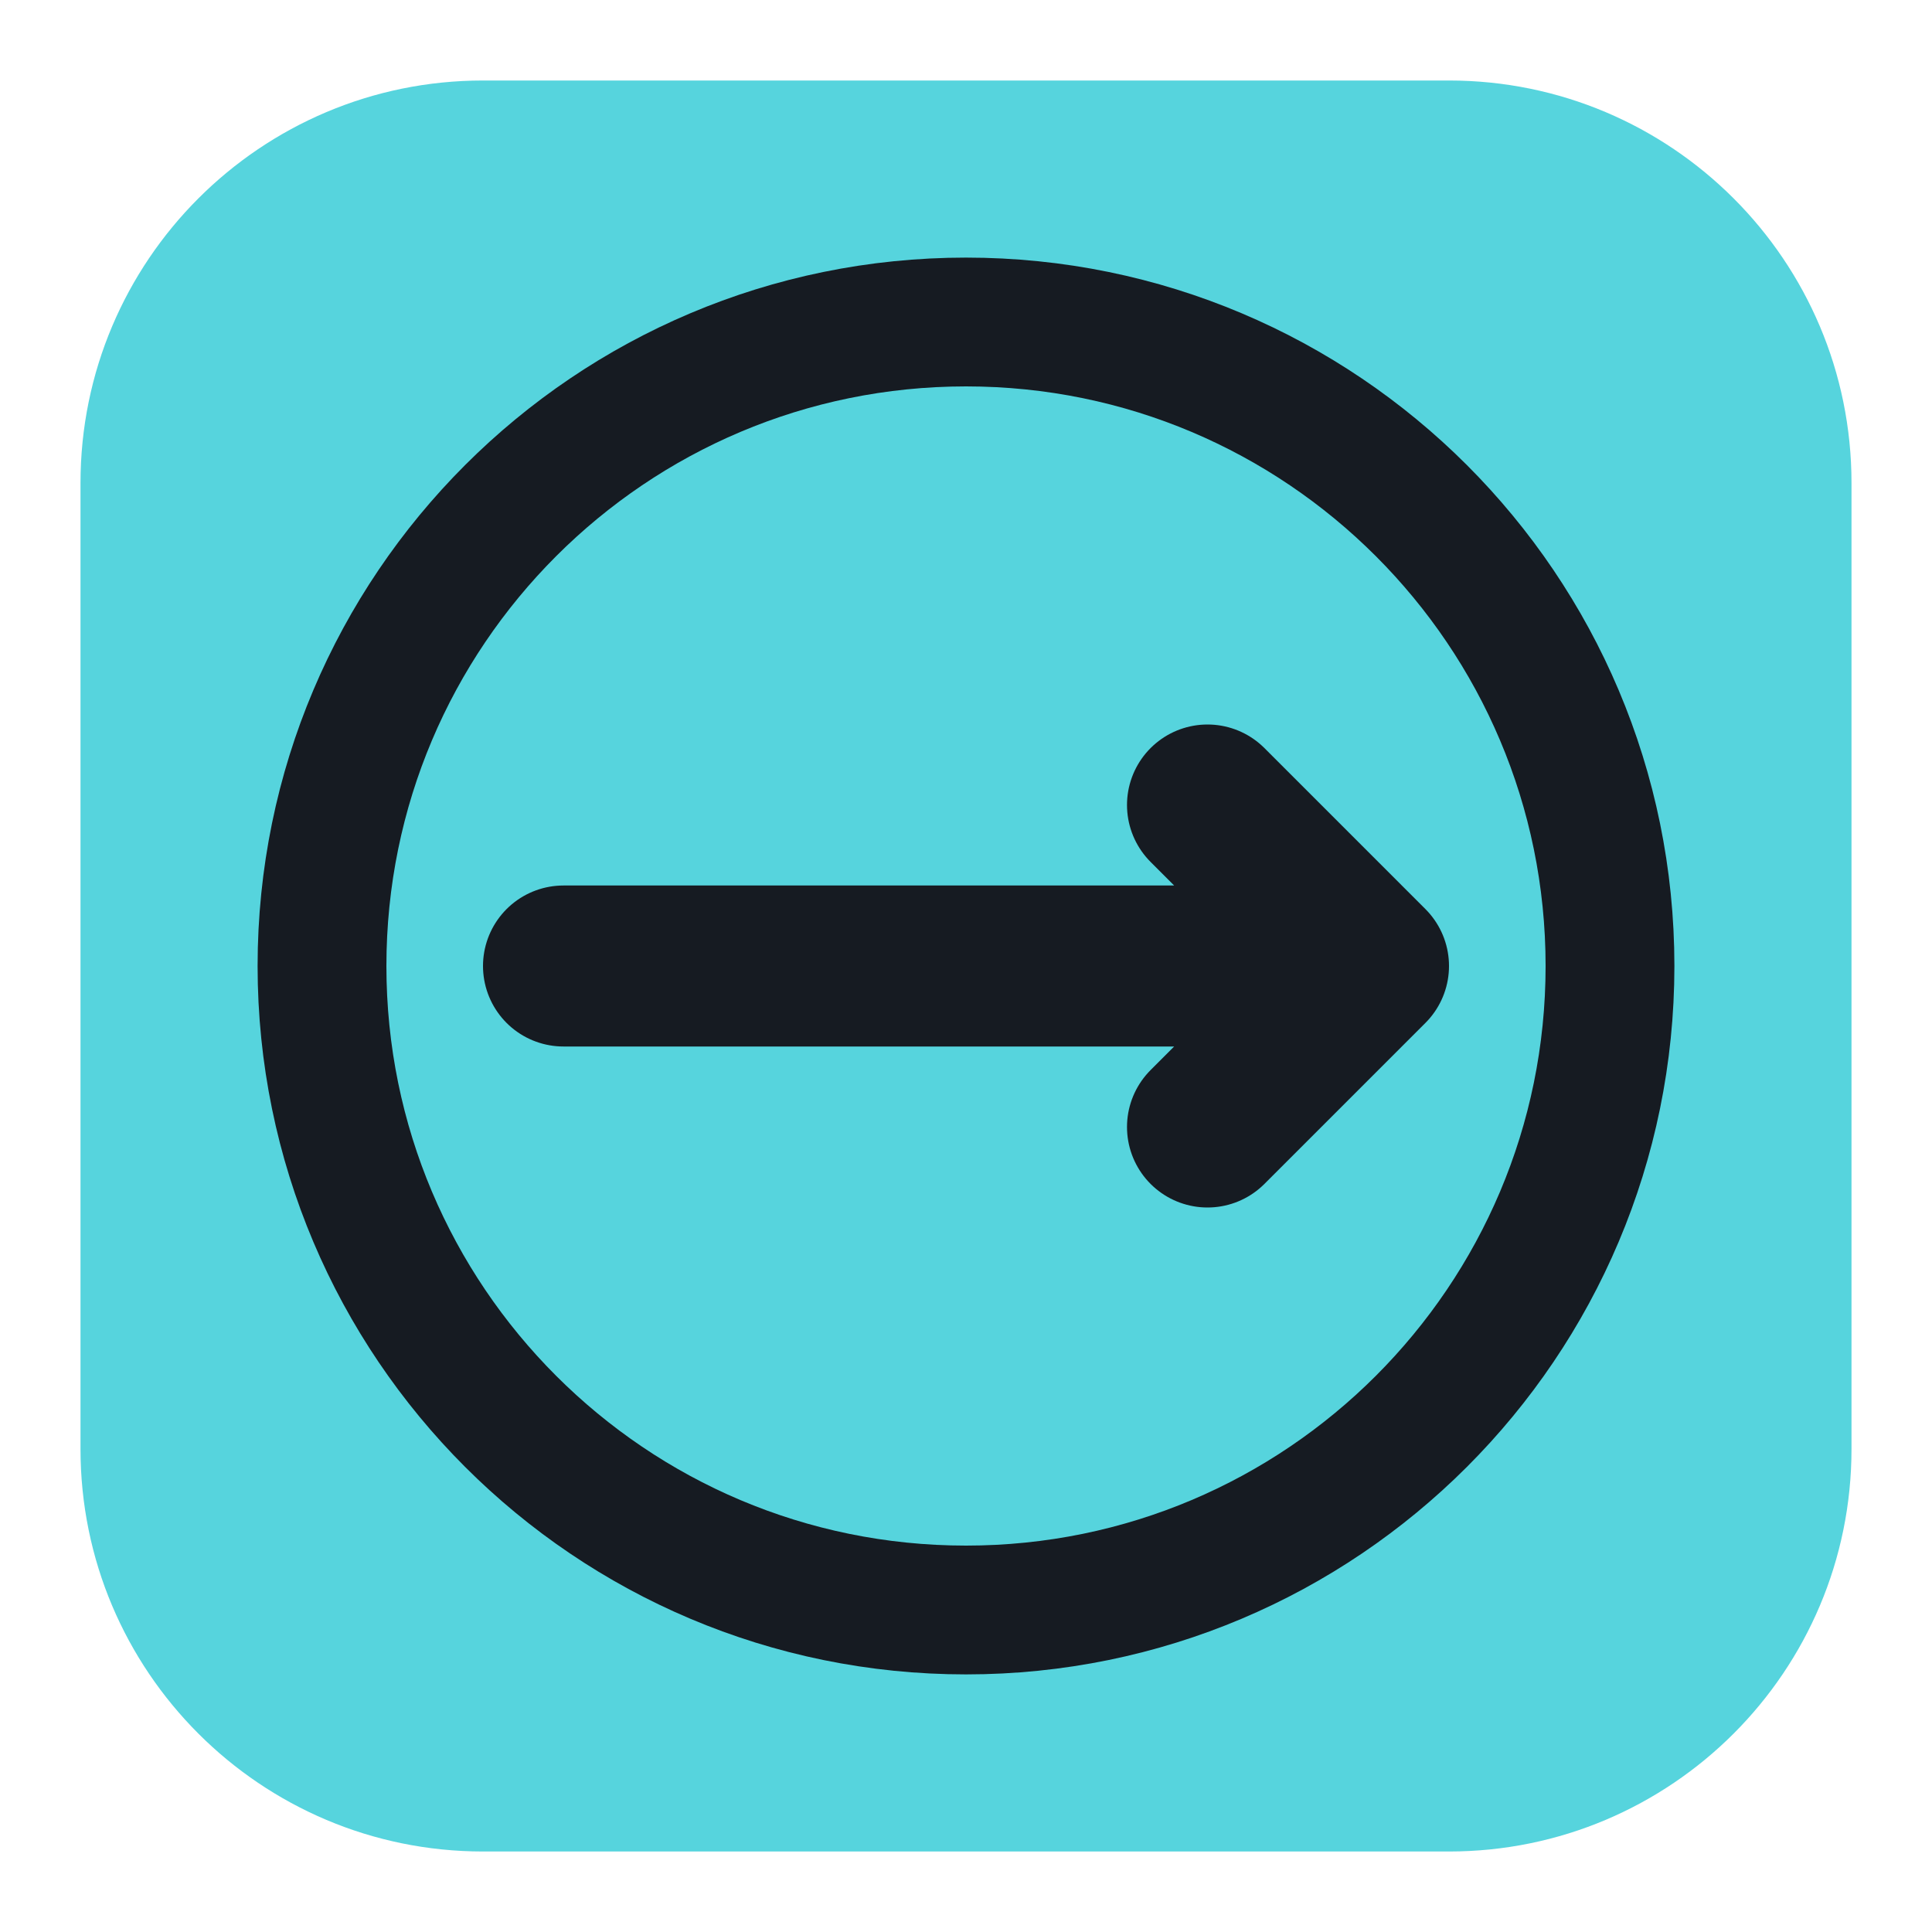
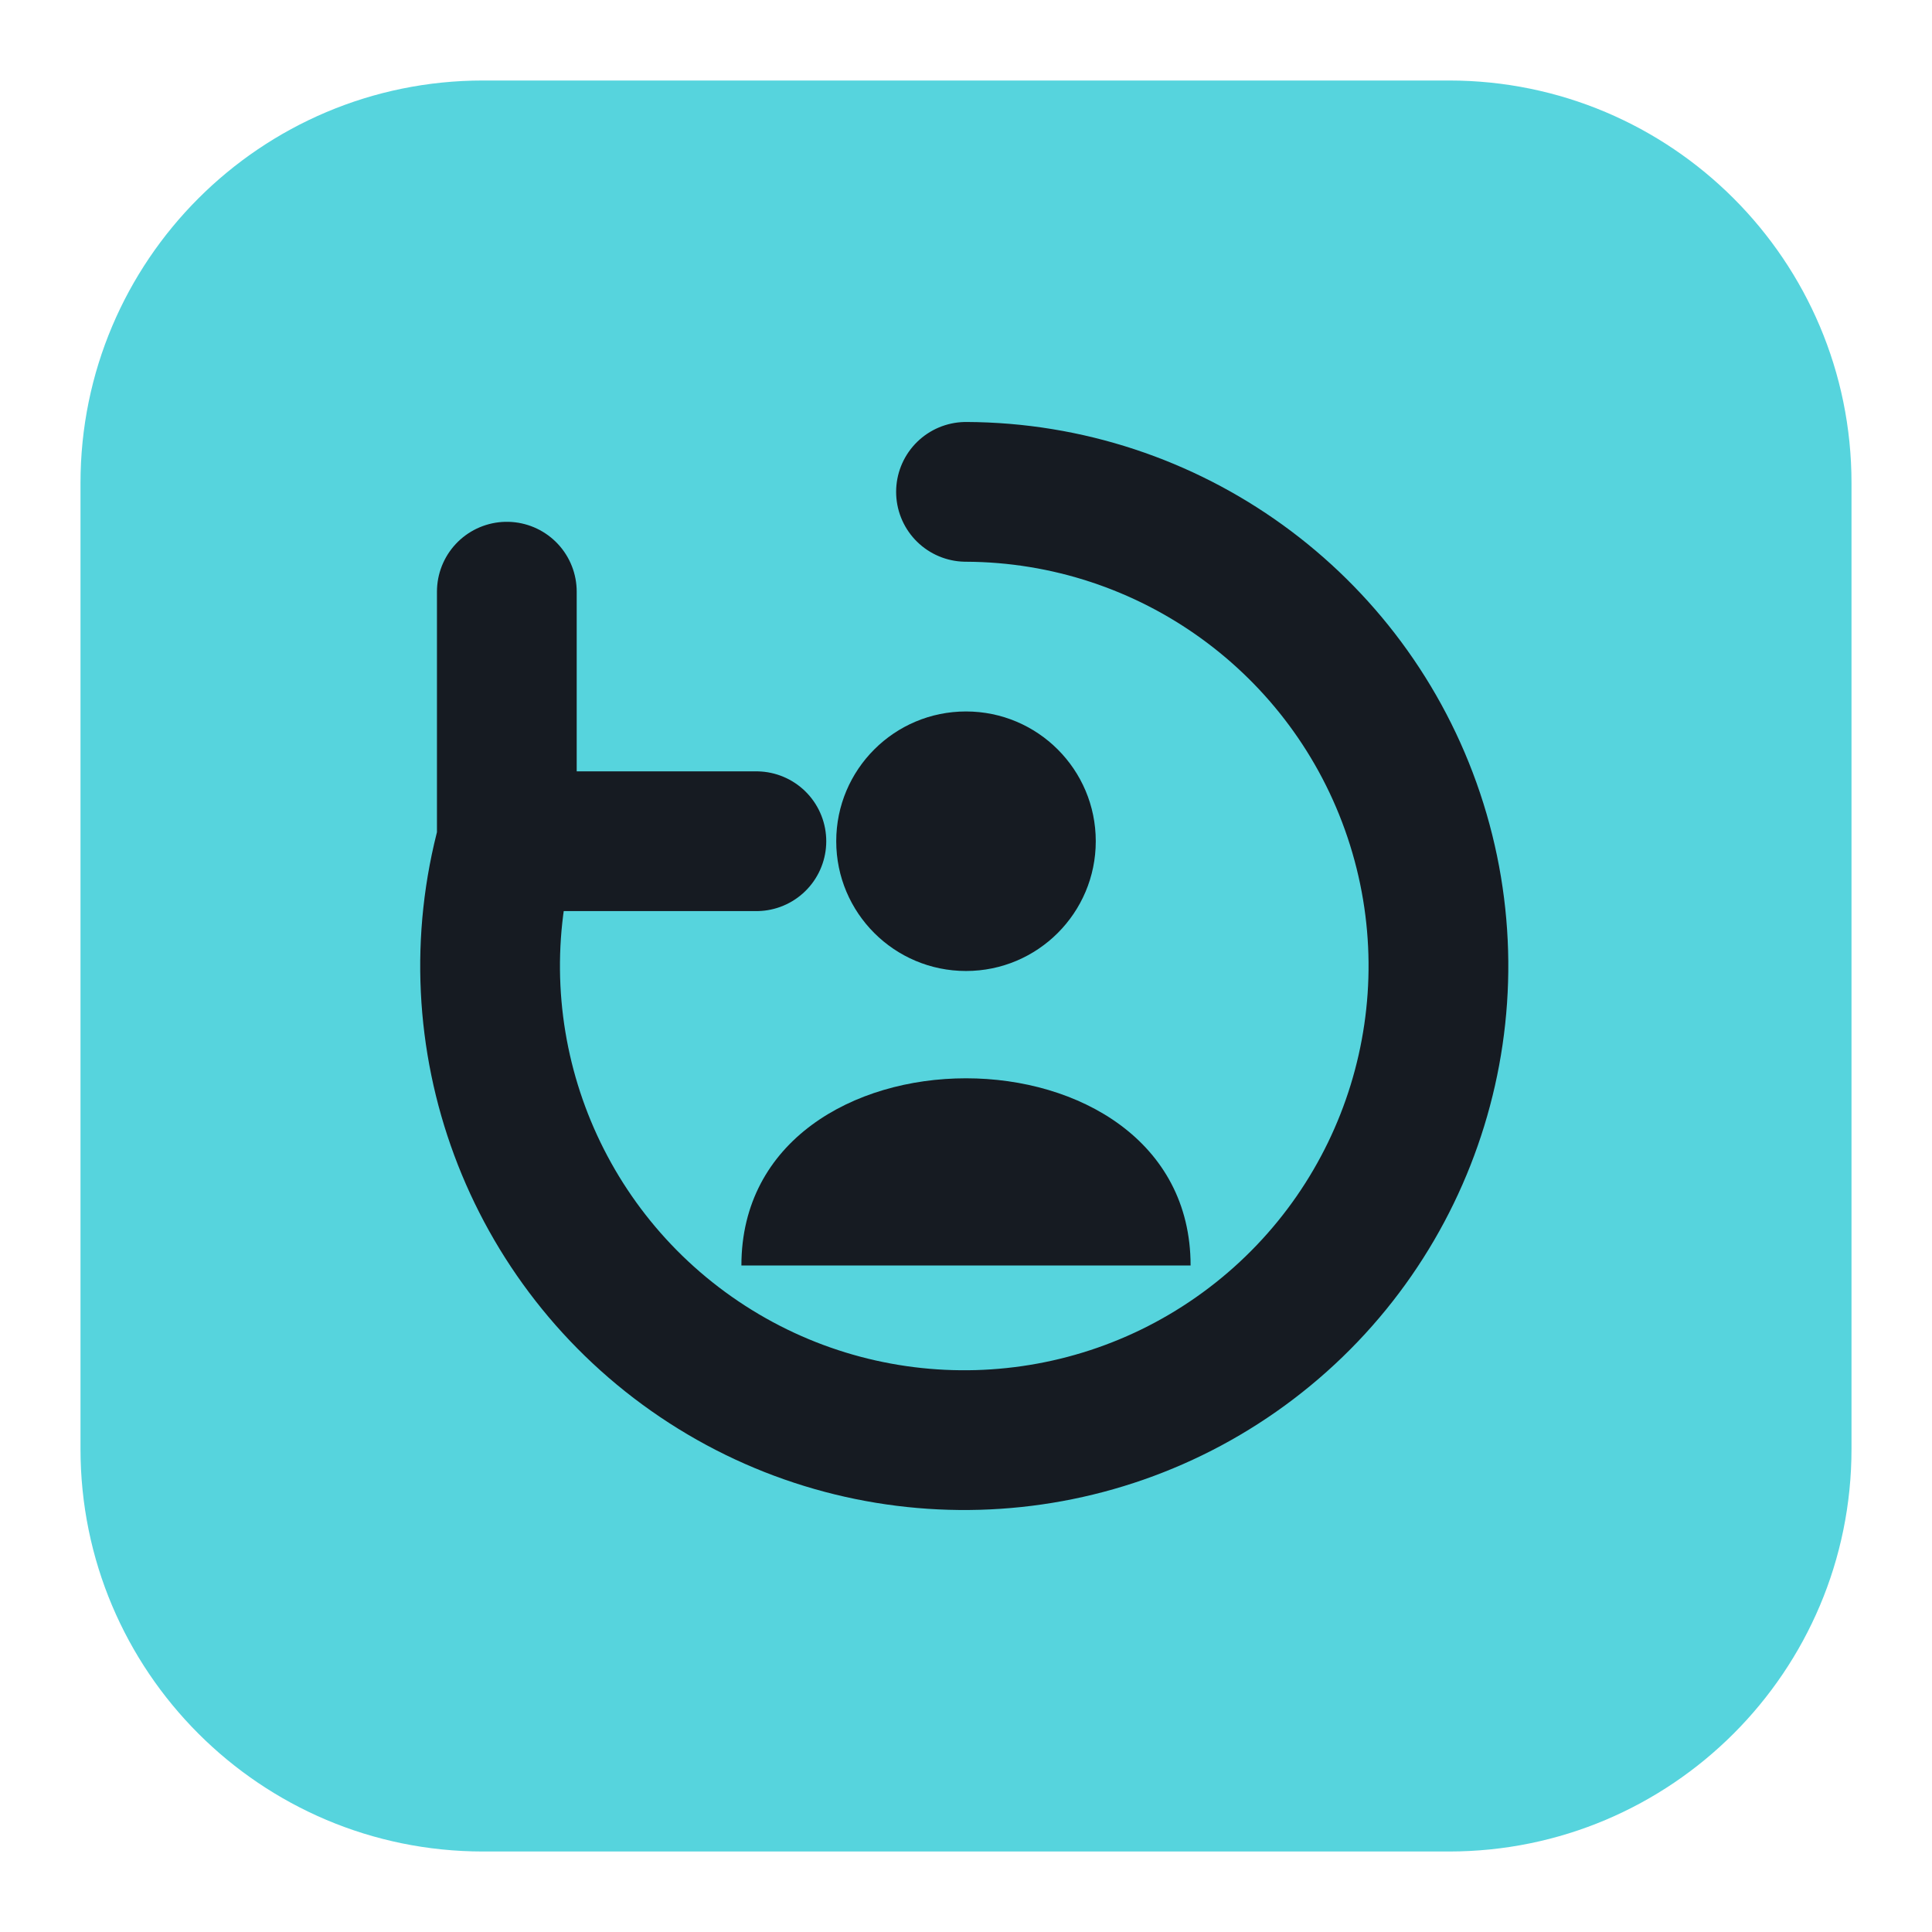
<svg xmlns="http://www.w3.org/2000/svg" viewBox="0 0 24 24" width="24" height="24">
  <rect x="1" y="1" width="22" height="22" rx="5" fill="#56d4dd" />
-   <circle cx="12" cy="12" r="8" fill="none" stroke="#161b22" stroke-width="1.6" stroke-linecap="round" stroke-linejoin="round" />
-   <path d="M7 12h10M15 10l2 2-2 2" fill="none" stroke="#161b22" stroke-width="2" stroke-linecap="round" stroke-linejoin="round" />
+   <g transform="translate(12,12) scale(0.62) translate(-12,-12)">
+     <circle cx="12" cy="9.5" r="2.6" fill="#161b22" />
+     <path d="M7.5 18C7.5 13 16.5 13 16.5 18Z" fill="#161b22" />
+     <path d="M12 2.5A9.5 9.5 0 1 1 2.8 9.5M2.8 4.5V9.5H7.8" fill="none" stroke="#161b22" stroke-width="2.8" stroke-linecap="round" stroke-linejoin="round" />
+   </g>
</svg>
